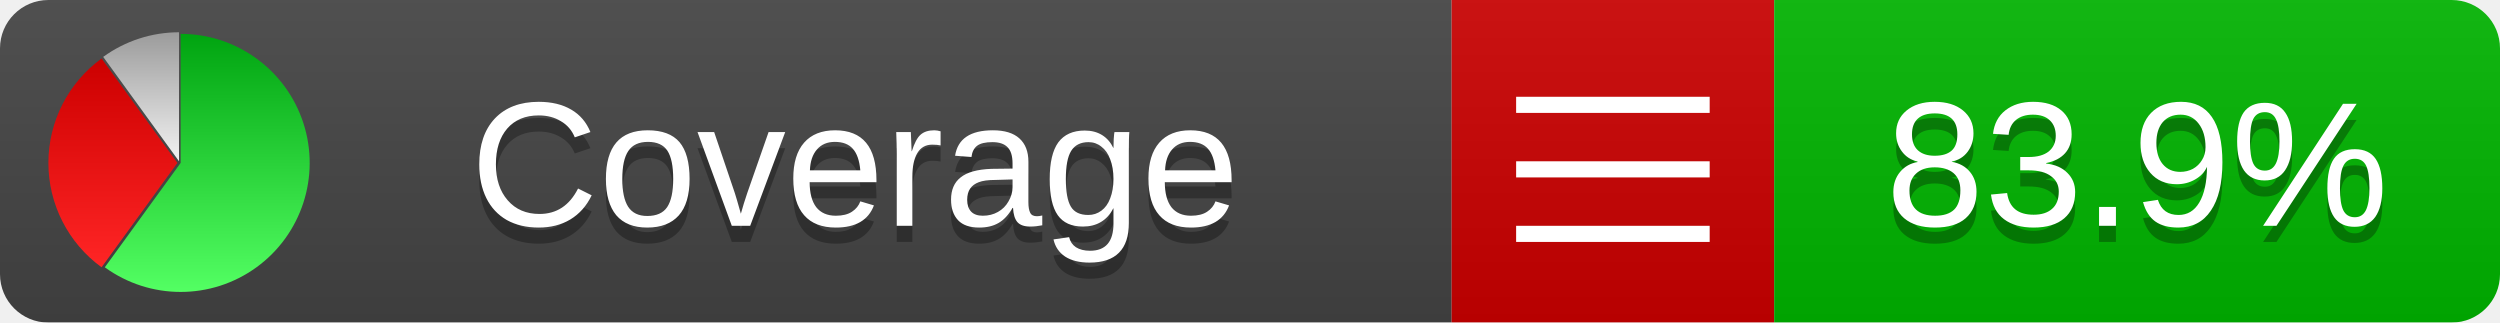
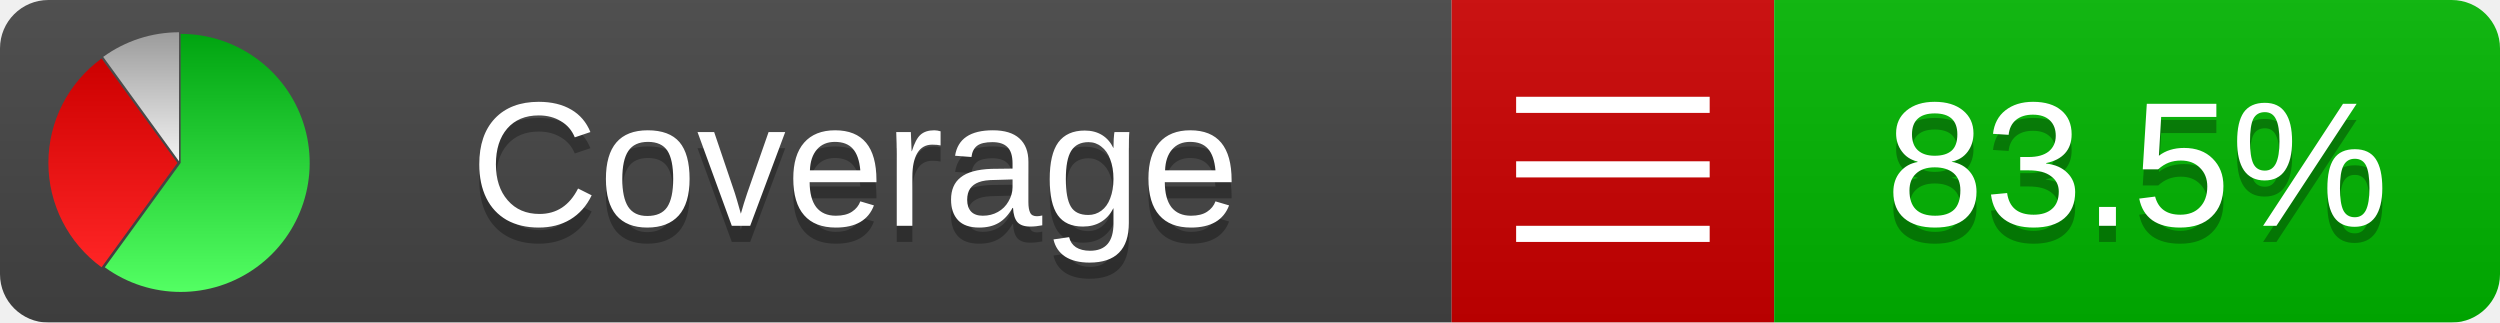
<svg xmlns="http://www.w3.org/2000/svg" xmlns:xlink="http://www.w3.org/1999/xlink" width="155" height="20">
  <style type="text/css">
          
            @keyframes fadeout {
              0 % { visibility: visible; opacity: 1; }
              40% { visibility: visible; opacity: 1; }
              50% { visibility: hidden; opacity: 0; }
              90% { visibility: hidden; opacity: 0; }
              100% { visibility: visible; opacity: 1; }
            }
            @keyframes fadein {
              0% { visibility: hidden; opacity: 0; }
              40% { visibility: hidden; opacity: 0; }
              50% { visibility: visible; opacity: 1; }
              90% { visibility: visible; opacity: 1; }
              100% { visibility: hidden; opacity: 0; }
            }
            .linecoverage {
                animation-duration: 10s;
                animation-name: fadeout;
                animation-iteration-count: infinite;
            }
            .branchcoverage {
                animation-duration: 10s;
                animation-name: fadein;
                animation-iteration-count: infinite;
            }
          
    </style>
  <defs>
    <linearGradient id="gradient" x2="0" y2="100%">
      <stop offset="0" stop-color="#bbb" stop-opacity=".1" />
      <stop offset="1" stop-opacity=".1" />
    </linearGradient>
    <linearGradient id="green" x2="0" y2="100%">
      <stop offset="0" stop-color="#00A410" />
      <stop offset="1" stop-color="#53FF63" />
    </linearGradient>
    <linearGradient id="red" x2="0" y2="100%">
      <stop offset="0" stop-color="#C00" />
      <stop offset="1" stop-color="#FF2525" />
    </linearGradient>
    <linearGradient id="gray" x2="0" y2="100%">
      <stop offset="0" stop-color="#9B9B9B" />
      <stop offset="1" stop-color="#F3F3F3" />
    </linearGradient>
    <mask id="mask">
      <rect width="155" height="20" rx="3" fill="#fff" />
    </mask>
    <g id="icon">
      <path style="fill:url(#green);" d="M205,202.5 l0,-200 a200,200 0 1,1 -117.558,361.803 z" />
      <path style="fill:url(#red);" d="M200,202.5 l-117.558,161.803 a200,200 0 0,1 0,-323.607 z" />
      <path style="fill:url(#gray);" d="M202.5,200 l-117.558,-161.803 a200,200 0 0,1 117.558,-38.196 z" />
    </g>
  </defs>
  <g mask="url(#mask)">
    <rect x="0" y="0" width="90" height="20" fill="#444" />
    <rect x="90" y="0" width="20" height="20" fill="#c00" />
    <rect x="110" y="0" width="45" height="20" fill="#00B600" />
    <rect x="0" y="0" width="155" height="20" fill="url(#gradient)" />
  </g>
  <g>
    <path class="" stroke="#fff" d="M94 6.5 h12 M94 10.5 h12 M94 14.5 h12" />
  </g>
  <g fill="#fff" text-anchor="middle" font-family="Verdana,Arial,Geneva,sans-serif" font-size="11">
    <a xlink:href="https://github.com/danielpalme/ReportGenerator" target="_top">
      <use xlink:href="#icon" transform="translate(3,2) scale(.04)" />
    </a>
    <text x="53" y="15" fill="#010101" fill-opacity=".3">Coverage</text>
    <text x="53" y="14" fill="#fff">Coverage</text>
-     <text class="" x="132.5" y="15" fill="#010101" fill-opacity=".3">83.9%</text>
-     <text class="" x="132.5" y="14">83.9%</text>
+     <text class="" x="132.5" y="15" fill="#010101" fill-opacity=".3">83.5%</text>
+     <text class="" x="132.5" y="14">83.5%</text>
  </g>
  <g>
    <rect class="" x="90" y="0" width="65" height="20" fill-opacity="0" />
  </g>
</svg>
